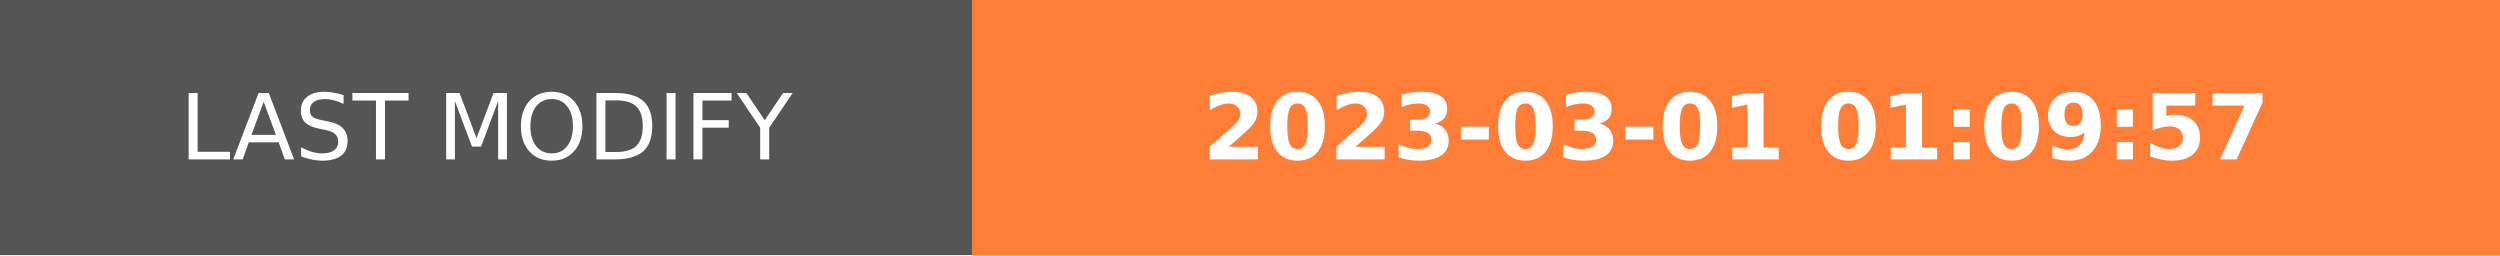
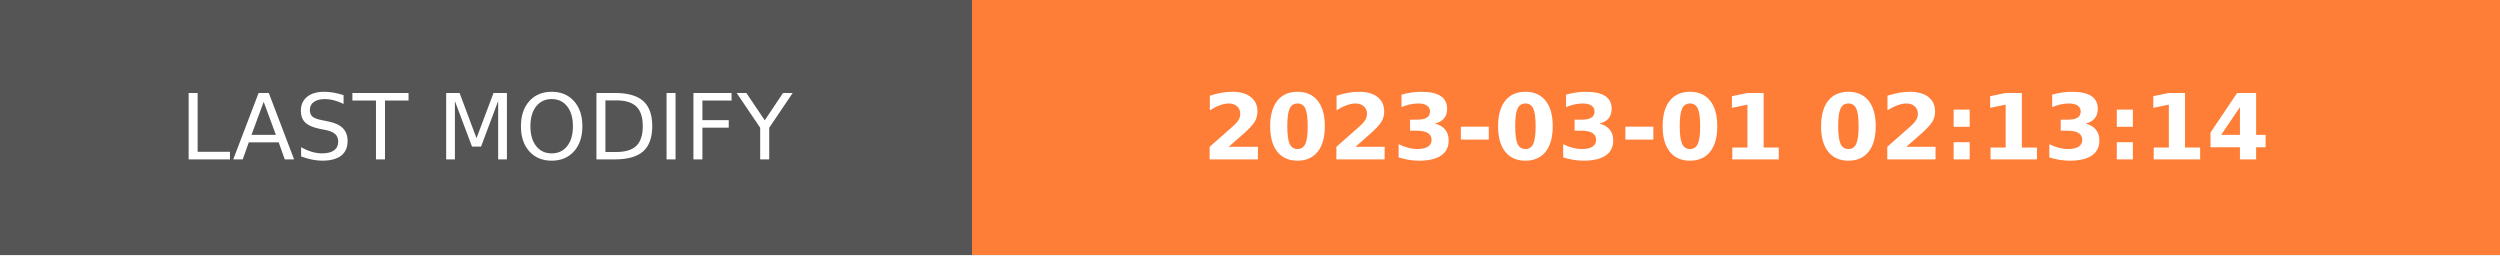
- <svg xmlns="http://www.w3.org/2000/svg" width="274.5" height="28" role="img" aria-label="LAST MODIFY: 2023-03-01 01:09:57">
+ <svg xmlns="http://www.w3.org/2000/svg" width="274.5" height="28" role="img" aria-label="LAST MODIFY: 2023-03-01 02:13:14">
  <g shape-rendering="crispEdges">
    <rect width="106.75" height="28" fill="#555" />
    <rect x="106.75" width="167.75" height="28" fill="#fe7d37" />
  </g>
  <g fill="#fff" text-anchor="middle" font-family="Verdana,Geneva,DejaVu Sans,sans-serif" text-rendering="geometricPrecision" font-size="100">
    <text transform="scale(.1)" x="533.75" y="175" textLength="827.5" fill="#fff">LAST MODIFY</text>
-     <text transform="scale(.1)" x="1906.25" y="175" textLength="1437.5" fill="#fff" font-weight="bold">2023-03-01 01:09:57</text>
+     <text transform="scale(.1)" x="1906.25" y="175" textLength="1437.5" fill="#fff" font-weight="bold">2023-03-01 02:13:14</text>
  </g>
</svg>
